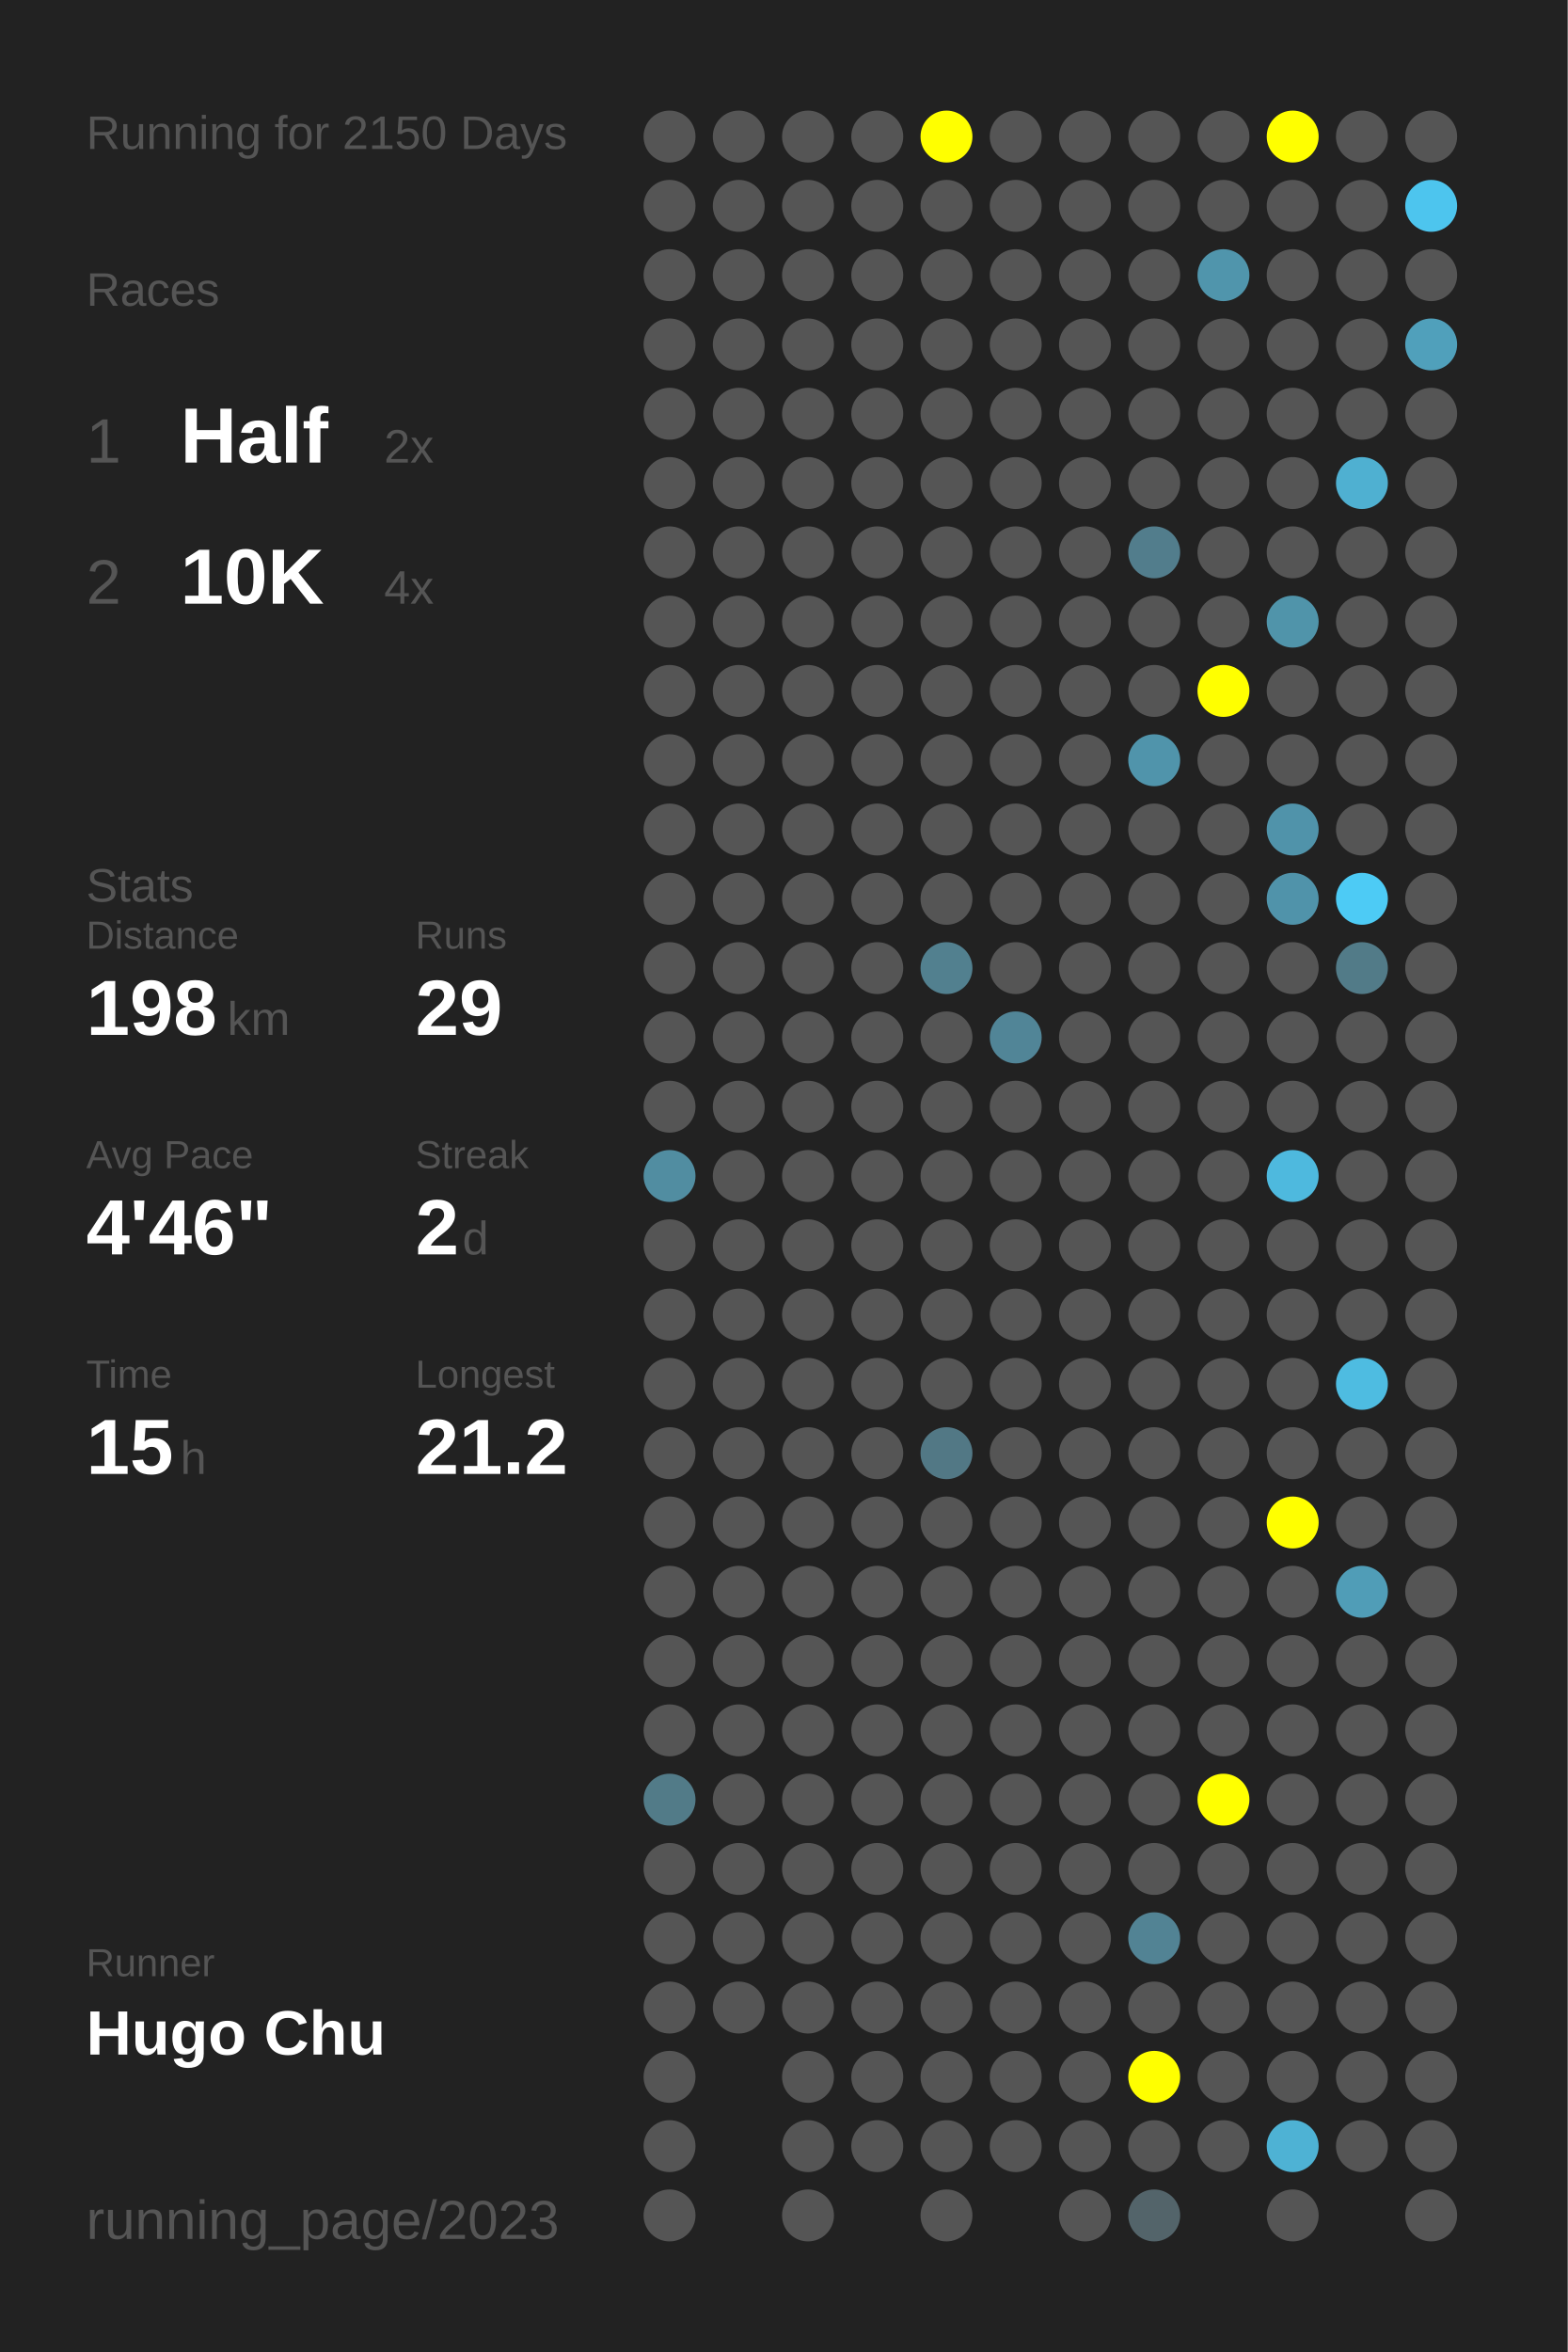
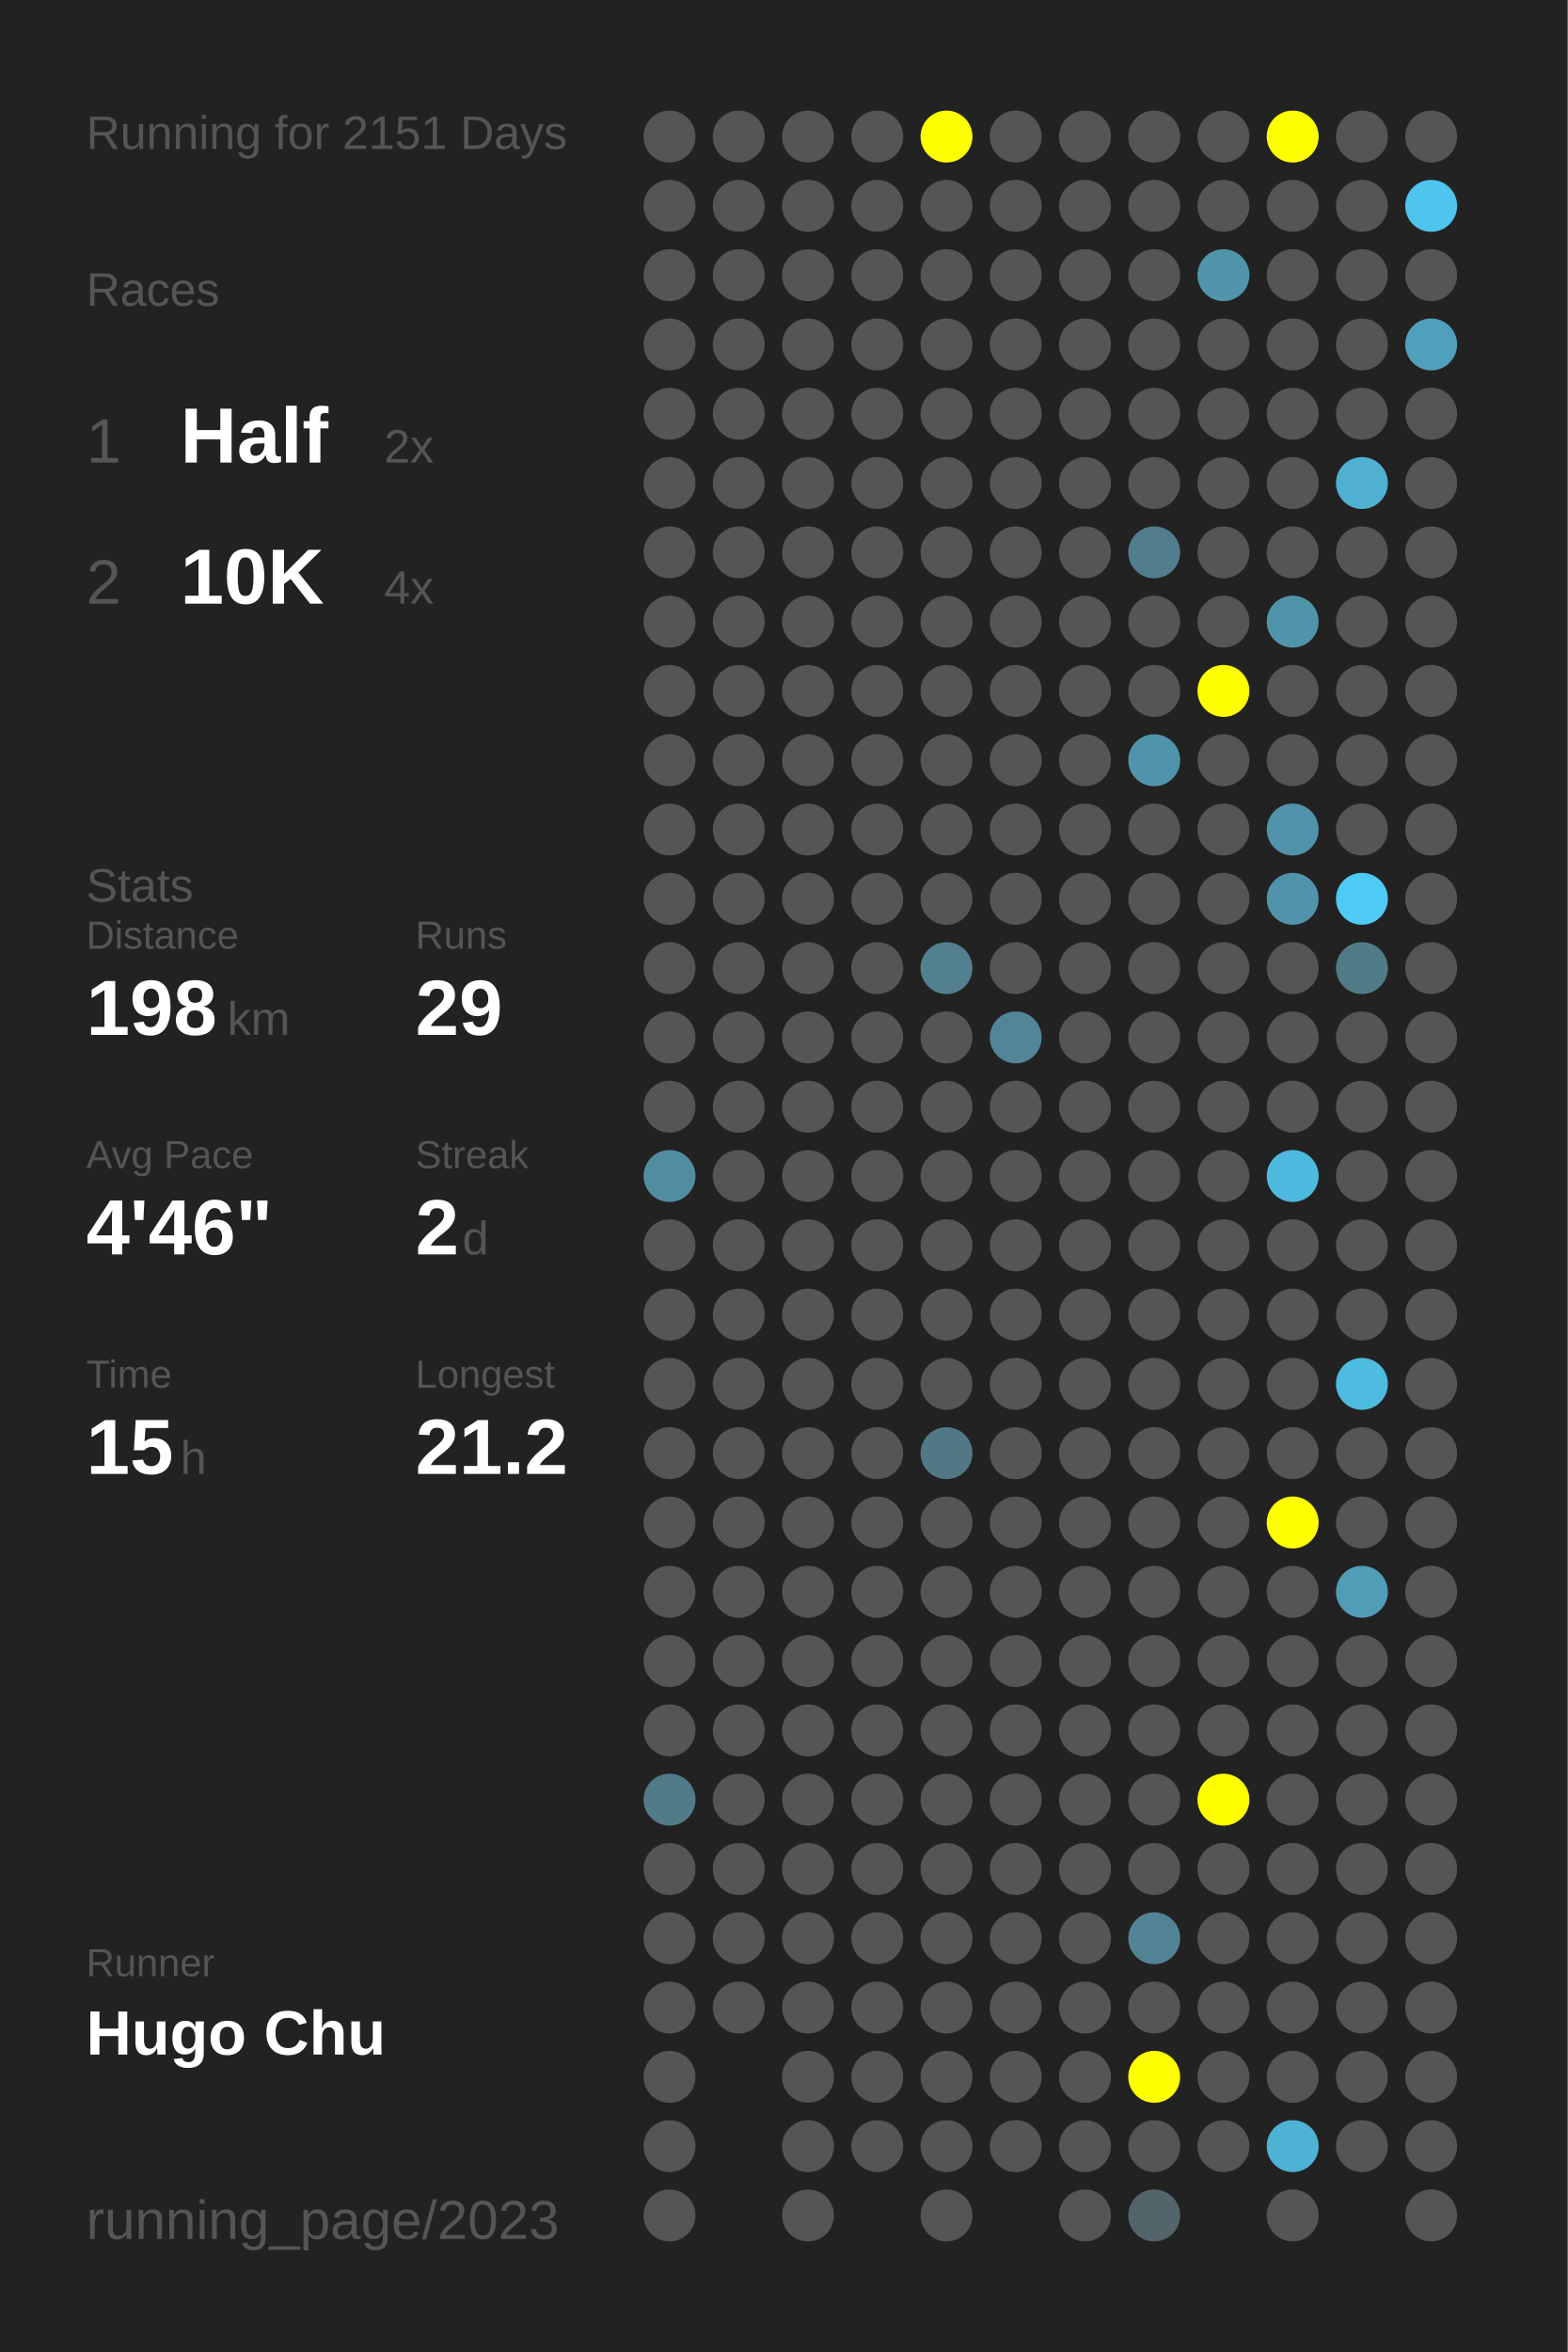
<svg xmlns="http://www.w3.org/2000/svg" baseProfile="full" height="300mm" version="1.1" viewBox="0,0,200,300" width="200mm">
  <defs />
  <rect fill="#222222" height="300" width="200" x="0" y="0" />
-   <text fill="#555555" style="font-size:6px; font-family:Arial;" x="11" y="19">Running for 2150 Days</text>
+   <text fill="#555555" style="font-size:6px; font-family:Arial;" x="11" y="19">Running for 2151 Days</text>
  <text fill="#555555" style="font-size:6px; font-family:Arial;" x="11" y="39">Races</text>
  <text fill="#555555" style="font-size:8px; font-family:Arial;" x="11" y="59">1</text>
  <text fill="#FFFFFF" style="font-size:10px; font-family:Arial; font-weight:bold;" x="23" y="59">Half</text>
  <text fill="#555555" style="font-size:6px; font-family:Arial;" x="49" y="59">2x</text>
  <text fill="#555555" style="font-size:8px; font-family:Arial;" x="11" y="77">2</text>
  <text fill="#FFFFFF" style="font-size:10px; font-family:Arial; font-weight:bold;" x="23" y="77">10K</text>
  <text fill="#555555" style="font-size:6px; font-family:Arial;" x="49" y="77">4x</text>
  <text fill="#555555" style="font-size:6px; font-family:Arial;" x="11" y="115">Stats</text>
  <text fill="#555555" style="font-size:5px; font-family:Arial;" x="11" y="121">Distance</text>
  <text fill="#FFFFFF" style="font-size:10px; font-family:Arial; font-weight:bold;" x="11" y="132">198</text>
  <text fill="#555555" style="font-size:6px; font-family:Arial;" x="29" y="132">km</text>
  <text fill="#555555" style="font-size:5px; font-family:Arial;" x="53" y="121">Runs</text>
  <text fill="#FFFFFF" style="font-size:10px; font-family:Arial; font-weight:bold;" x="53" y="132">29</text>
  <text fill="#555555" style="font-size:5px; font-family:Arial;" x="11" y="149">Avg Pace</text>
  <text fill="#FFFFFF" style="font-size:10px; font-family:Arial; font-weight:bold;" x="11" y="160">4'46"</text>
  <text fill="#555555" style="font-size:5px; font-family:Arial;" x="53" y="149">Streak</text>
  <text fill="#FFFFFF" style="font-size:10px; font-family:Arial; font-weight:bold;" x="53" y="160">2</text>
  <text fill="#555555" style="font-size:6px; font-family:Arial;" x="59" y="160">d</text>
  <text fill="#555555" style="font-size:5px; font-family:Arial;" x="11" y="177">Time</text>
  <text fill="#FFFFFF" style="font-size:10px; font-family:Arial; font-weight:bold;" x="11" y="188">15</text>
  <text fill="#555555" style="font-size:6px; font-family:Arial;" x="23" y="188">h</text>
  <text fill="#555555" style="font-size:5px; font-family:Arial;" x="53" y="177">Longest</text>
  <text fill="#FFFFFF" style="font-size:10px; font-family:Arial; font-weight:bold;" x="53" y="188">21.2</text>
  <text fill="#555555" style="font-size:5px; font-family:Arial;" x="11" y="252.065">Runner</text>
  <text fill="#FFFFFF" style="font-size:8px; font-family:Arial; font-weight:bold;" x="11" y="262.065">Hugo Chu</text>
  <text fill="#555555" style="font-size:7px; font-family:Arial;" x="11" y="285.581">running_page/2023</text>
  <circle cx="85.417" cy="17.419" fill="#555555" r="3.312" />
  <circle cx="85.417" cy="26.258" fill="#555555" r="3.312" />
  <circle cx="85.417" cy="35.097" fill="#555555" r="3.312" />
  <circle cx="85.417" cy="43.935" fill="#555555" r="3.312" />
  <circle cx="85.417" cy="52.774" fill="#555555" r="3.312" />
  <circle cx="85.417" cy="61.613" fill="#555555" r="3.312" />
  <circle cx="85.417" cy="70.452" fill="#555555" r="3.312" />
  <circle cx="85.417" cy="79.29" fill="#555555" r="3.312" />
  <circle cx="85.417" cy="88.129" fill="#555555" r="3.312" />
  <circle cx="85.417" cy="96.968" fill="#555555" r="3.312" />
  <circle cx="85.417" cy="105.806" fill="#555555" r="3.312" />
  <circle cx="85.417" cy="114.645" fill="#555555" r="3.312" />
  <circle cx="85.417" cy="123.484" fill="#555555" r="3.312" />
  <circle cx="85.417" cy="132.323" fill="#555555" r="3.312" />
  <circle cx="85.417" cy="141.161" fill="#555555" r="3.312" />
  <circle cx="85.417" cy="150" fill="#518da1" r="3.312" />
  <circle cx="85.417" cy="158.839" fill="#555555" r="3.312" />
  <circle cx="85.417" cy="167.677" fill="#555555" r="3.312" />
  <circle cx="85.417" cy="176.516" fill="#555555" r="3.312" />
  <circle cx="85.417" cy="185.355" fill="#555555" r="3.312" />
  <circle cx="85.417" cy="194.194" fill="#555555" r="3.312" />
  <circle cx="85.417" cy="203.032" fill="#555555" r="3.312" />
  <circle cx="85.417" cy="211.871" fill="#555555" r="3.312" />
  <circle cx="85.417" cy="220.71" fill="#555555" r="3.312" />
  <circle cx="85.417" cy="229.548" fill="#527b88" r="3.312" />
  <circle cx="85.417" cy="238.387" fill="#555555" r="3.312" />
  <circle cx="85.417" cy="247.226" fill="#555555" r="3.312" />
  <circle cx="85.417" cy="256.065" fill="#555555" r="3.312" />
  <circle cx="85.417" cy="264.903" fill="#555555" r="3.312" />
  <circle cx="85.417" cy="273.742" fill="#555555" r="3.312" />
  <circle cx="85.417" cy="282.581" fill="#555555" r="3.312" />
  <circle cx="94.25" cy="17.419" fill="#555555" r="3.312" />
  <circle cx="94.25" cy="26.258" fill="#555555" r="3.312" />
  <circle cx="94.25" cy="35.097" fill="#555555" r="3.312" />
  <circle cx="94.25" cy="43.935" fill="#555555" r="3.312" />
  <circle cx="94.25" cy="52.774" fill="#555555" r="3.312" />
  <circle cx="94.25" cy="61.613" fill="#555555" r="3.312" />
  <circle cx="94.25" cy="70.452" fill="#555555" r="3.312" />
  <circle cx="94.25" cy="79.29" fill="#555555" r="3.312" />
  <circle cx="94.25" cy="88.129" fill="#555555" r="3.312" />
  <circle cx="94.25" cy="96.968" fill="#555555" r="3.312" />
  <circle cx="94.25" cy="105.806" fill="#555555" r="3.312" />
  <circle cx="94.25" cy="114.645" fill="#555555" r="3.312" />
  <circle cx="94.25" cy="123.484" fill="#555555" r="3.312" />
  <circle cx="94.25" cy="132.323" fill="#555555" r="3.312" />
  <circle cx="94.25" cy="141.161" fill="#555555" r="3.312" />
  <circle cx="94.25" cy="150" fill="#555555" r="3.312" />
  <circle cx="94.25" cy="158.839" fill="#555555" r="3.312" />
  <circle cx="94.25" cy="167.677" fill="#555555" r="3.312" />
  <circle cx="94.25" cy="176.516" fill="#555555" r="3.312" />
  <circle cx="94.25" cy="185.355" fill="#555555" r="3.312" />
  <circle cx="94.25" cy="194.194" fill="#555555" r="3.312" />
  <circle cx="94.25" cy="203.032" fill="#555555" r="3.312" />
  <circle cx="94.25" cy="211.871" fill="#555555" r="3.312" />
  <circle cx="94.25" cy="220.71" fill="#555555" r="3.312" />
  <circle cx="94.25" cy="229.548" fill="#555555" r="3.312" />
  <circle cx="94.25" cy="238.387" fill="#555555" r="3.312" />
  <circle cx="94.25" cy="247.226" fill="#555555" r="3.312" />
  <circle cx="94.25" cy="256.065" fill="#555555" r="3.312" />
  <circle cx="103.083" cy="17.419" fill="#555555" r="3.312" />
  <circle cx="103.083" cy="26.258" fill="#555555" r="3.312" />
  <circle cx="103.083" cy="35.097" fill="#555555" r="3.312" />
  <circle cx="103.083" cy="43.935" fill="#555555" r="3.312" />
  <circle cx="103.083" cy="52.774" fill="#555555" r="3.312" />
  <circle cx="103.083" cy="61.613" fill="#555555" r="3.312" />
  <circle cx="103.083" cy="70.452" fill="#555555" r="3.312" />
  <circle cx="103.083" cy="79.29" fill="#555555" r="3.312" />
  <circle cx="103.083" cy="88.129" fill="#555555" r="3.312" />
  <circle cx="103.083" cy="96.968" fill="#555555" r="3.312" />
  <circle cx="103.083" cy="105.806" fill="#555555" r="3.312" />
  <circle cx="103.083" cy="114.645" fill="#555555" r="3.312" />
  <circle cx="103.083" cy="123.484" fill="#555555" r="3.312" />
  <circle cx="103.083" cy="132.323" fill="#555555" r="3.312" />
  <circle cx="103.083" cy="141.161" fill="#555555" r="3.312" />
  <circle cx="103.083" cy="150" fill="#555555" r="3.312" />
  <circle cx="103.083" cy="158.839" fill="#555555" r="3.312" />
  <circle cx="103.083" cy="167.677" fill="#555555" r="3.312" />
  <circle cx="103.083" cy="176.516" fill="#555555" r="3.312" />
  <circle cx="103.083" cy="185.355" fill="#555555" r="3.312" />
  <circle cx="103.083" cy="194.194" fill="#555555" r="3.312" />
  <circle cx="103.083" cy="203.032" fill="#555555" r="3.312" />
  <circle cx="103.083" cy="211.871" fill="#555555" r="3.312" />
  <circle cx="103.083" cy="220.71" fill="#555555" r="3.312" />
  <circle cx="103.083" cy="229.548" fill="#555555" r="3.312" />
  <circle cx="103.083" cy="238.387" fill="#555555" r="3.312" />
  <circle cx="103.083" cy="247.226" fill="#555555" r="3.312" />
  <circle cx="103.083" cy="256.065" fill="#555555" r="3.312" />
  <circle cx="103.083" cy="264.903" fill="#555555" r="3.312" />
  <circle cx="103.083" cy="273.742" fill="#555555" r="3.312" />
  <circle cx="103.083" cy="282.581" fill="#555555" r="3.312" />
  <circle cx="111.917" cy="17.419" fill="#555555" r="3.312" />
  <circle cx="111.917" cy="26.258" fill="#555555" r="3.312" />
  <circle cx="111.917" cy="35.097" fill="#555555" r="3.312" />
  <circle cx="111.917" cy="43.935" fill="#555555" r="3.312" />
  <circle cx="111.917" cy="52.774" fill="#555555" r="3.312" />
  <circle cx="111.917" cy="61.613" fill="#555555" r="3.312" />
  <circle cx="111.917" cy="70.452" fill="#555555" r="3.312" />
  <circle cx="111.917" cy="79.29" fill="#555555" r="3.312" />
  <circle cx="111.917" cy="88.129" fill="#555555" r="3.312" />
  <circle cx="111.917" cy="96.968" fill="#555555" r="3.312" />
  <circle cx="111.917" cy="105.806" fill="#555555" r="3.312" />
  <circle cx="111.917" cy="114.645" fill="#555555" r="3.312" />
  <circle cx="111.917" cy="123.484" fill="#555555" r="3.312" />
  <circle cx="111.917" cy="132.323" fill="#555555" r="3.312" />
  <circle cx="111.917" cy="141.161" fill="#555555" r="3.312" />
  <circle cx="111.917" cy="150" fill="#555555" r="3.312" />
  <circle cx="111.917" cy="158.839" fill="#555555" r="3.312" />
  <circle cx="111.917" cy="167.677" fill="#555555" r="3.312" />
  <circle cx="111.917" cy="176.516" fill="#555555" r="3.312" />
  <circle cx="111.917" cy="185.355" fill="#555555" r="3.312" />
  <circle cx="111.917" cy="194.194" fill="#555555" r="3.312" />
  <circle cx="111.917" cy="203.032" fill="#555555" r="3.312" />
  <circle cx="111.917" cy="211.871" fill="#555555" r="3.312" />
  <circle cx="111.917" cy="220.71" fill="#555555" r="3.312" />
  <circle cx="111.917" cy="229.548" fill="#555555" r="3.312" />
  <circle cx="111.917" cy="238.387" fill="#555555" r="3.312" />
  <circle cx="111.917" cy="247.226" fill="#555555" r="3.312" />
  <circle cx="111.917" cy="256.065" fill="#555555" r="3.312" />
  <circle cx="111.917" cy="264.903" fill="#555555" r="3.312" />
  <circle cx="111.917" cy="273.742" fill="#555555" r="3.312" />
  <circle cx="120.75" cy="17.419" fill="#FFFF00" r="3.312" />
  <circle cx="120.75" cy="26.258" fill="#555555" r="3.312" />
  <circle cx="120.75" cy="35.097" fill="#555555" r="3.312" />
  <circle cx="120.75" cy="43.935" fill="#555555" r="3.312" />
  <circle cx="120.75" cy="52.774" fill="#555555" r="3.312" />
  <circle cx="120.75" cy="61.613" fill="#555555" r="3.312" />
  <circle cx="120.75" cy="70.452" fill="#555555" r="3.312" />
  <circle cx="120.75" cy="79.29" fill="#555555" r="3.312" />
  <circle cx="120.75" cy="88.129" fill="#555555" r="3.312" />
  <circle cx="120.75" cy="96.968" fill="#555555" r="3.312" />
  <circle cx="120.75" cy="105.806" fill="#555555" r="3.312" />
  <circle cx="120.75" cy="114.645" fill="#555555" r="3.312" />
  <circle cx="120.75" cy="123.484" fill="#52808f" r="3.312" />
  <circle cx="120.75" cy="132.323" fill="#555555" r="3.312" />
  <circle cx="120.75" cy="141.161" fill="#555555" r="3.312" />
  <circle cx="120.75" cy="150" fill="#555555" r="3.312" />
  <circle cx="120.75" cy="158.839" fill="#555555" r="3.312" />
  <circle cx="120.75" cy="167.677" fill="#555555" r="3.312" />
  <circle cx="120.75" cy="176.516" fill="#555555" r="3.312" />
  <circle cx="120.75" cy="185.355" fill="#527885" r="3.312" />
  <circle cx="120.75" cy="194.194" fill="#555555" r="3.312" />
  <circle cx="120.75" cy="203.032" fill="#555555" r="3.312" />
  <circle cx="120.75" cy="211.871" fill="#555555" r="3.312" />
  <circle cx="120.75" cy="220.71" fill="#555555" r="3.312" />
  <circle cx="120.75" cy="229.548" fill="#555555" r="3.312" />
  <circle cx="120.75" cy="238.387" fill="#555555" r="3.312" />
  <circle cx="120.75" cy="247.226" fill="#555555" r="3.312" />
  <circle cx="120.75" cy="256.065" fill="#555555" r="3.312" />
  <circle cx="120.75" cy="264.903" fill="#555555" r="3.312" />
  <circle cx="120.75" cy="273.742" fill="#555555" r="3.312" />
  <circle cx="120.75" cy="282.581" fill="#555555" r="3.312" />
  <circle cx="129.583" cy="17.419" fill="#555555" r="3.312" />
  <circle cx="129.583" cy="26.258" fill="#555555" r="3.312" />
  <circle cx="129.583" cy="35.097" fill="#555555" r="3.312" />
  <circle cx="129.583" cy="43.935" fill="#555555" r="3.312" />
  <circle cx="129.583" cy="52.774" fill="#555555" r="3.312" />
  <circle cx="129.583" cy="61.613" fill="#555555" r="3.312" />
  <circle cx="129.583" cy="70.452" fill="#555555" r="3.312" />
  <circle cx="129.583" cy="79.29" fill="#555555" r="3.312" />
  <circle cx="129.583" cy="88.129" fill="#555555" r="3.312" />
  <circle cx="129.583" cy="96.968" fill="#555555" r="3.312" />
  <circle cx="129.583" cy="105.806" fill="#555555" r="3.312" />
  <circle cx="129.583" cy="114.645" fill="#555555" r="3.312" />
  <circle cx="129.583" cy="123.484" fill="#555555" r="3.312" />
  <circle cx="129.583" cy="132.323" fill="#518597" r="3.312" />
  <circle cx="129.583" cy="141.161" fill="#555555" r="3.312" />
  <circle cx="129.583" cy="150" fill="#555555" r="3.312" />
  <circle cx="129.583" cy="158.839" fill="#555555" r="3.312" />
  <circle cx="129.583" cy="167.677" fill="#555555" r="3.312" />
  <circle cx="129.583" cy="176.516" fill="#555555" r="3.312" />
  <circle cx="129.583" cy="185.355" fill="#555555" r="3.312" />
  <circle cx="129.583" cy="194.194" fill="#555555" r="3.312" />
  <circle cx="129.583" cy="203.032" fill="#555555" r="3.312" />
  <circle cx="129.583" cy="211.871" fill="#555555" r="3.312" />
  <circle cx="129.583" cy="220.71" fill="#555555" r="3.312" />
  <circle cx="129.583" cy="229.548" fill="#555555" r="3.312" />
  <circle cx="129.583" cy="238.387" fill="#555555" r="3.312" />
  <circle cx="129.583" cy="247.226" fill="#555555" r="3.312" />
  <circle cx="129.583" cy="256.065" fill="#555555" r="3.312" />
  <circle cx="129.583" cy="264.903" fill="#555555" r="3.312" />
  <circle cx="129.583" cy="273.742" fill="#555555" r="3.312" />
  <circle cx="138.417" cy="17.419" fill="#555555" r="3.312" />
  <circle cx="138.417" cy="26.258" fill="#555555" r="3.312" />
  <circle cx="138.417" cy="35.097" fill="#555555" r="3.312" />
  <circle cx="138.417" cy="43.935" fill="#555555" r="3.312" />
  <circle cx="138.417" cy="52.774" fill="#555555" r="3.312" />
  <circle cx="138.417" cy="61.613" fill="#555555" r="3.312" />
  <circle cx="138.417" cy="70.452" fill="#555555" r="3.312" />
  <circle cx="138.417" cy="79.29" fill="#555555" r="3.312" />
  <circle cx="138.417" cy="88.129" fill="#555555" r="3.312" />
  <circle cx="138.417" cy="96.968" fill="#555555" r="3.312" />
  <circle cx="138.417" cy="105.806" fill="#555555" r="3.312" />
  <circle cx="138.417" cy="114.645" fill="#555555" r="3.312" />
  <circle cx="138.417" cy="123.484" fill="#555555" r="3.312" />
  <circle cx="138.417" cy="132.323" fill="#555555" r="3.312" />
  <circle cx="138.417" cy="141.161" fill="#555555" r="3.312" />
  <circle cx="138.417" cy="150" fill="#555555" r="3.312" />
  <circle cx="138.417" cy="158.839" fill="#555555" r="3.312" />
  <circle cx="138.417" cy="167.677" fill="#555555" r="3.312" />
  <circle cx="138.417" cy="176.516" fill="#555555" r="3.312" />
  <circle cx="138.417" cy="185.355" fill="#555555" r="3.312" />
  <circle cx="138.417" cy="194.194" fill="#555555" r="3.312" />
  <circle cx="138.417" cy="203.032" fill="#555555" r="3.312" />
  <circle cx="138.417" cy="211.871" fill="#555555" r="3.312" />
  <circle cx="138.417" cy="220.71" fill="#555555" r="3.312" />
  <circle cx="138.417" cy="229.548" fill="#555555" r="3.312" />
  <circle cx="138.417" cy="238.387" fill="#555555" r="3.312" />
  <circle cx="138.417" cy="247.226" fill="#555555" r="3.312" />
  <circle cx="138.417" cy="256.065" fill="#555555" r="3.312" />
  <circle cx="138.417" cy="264.903" fill="#555555" r="3.312" />
  <circle cx="138.417" cy="273.742" fill="#555555" r="3.312" />
  <circle cx="138.417" cy="282.581" fill="#555555" r="3.312" />
  <circle cx="147.25" cy="17.419" fill="#555555" r="3.312" />
  <circle cx="147.25" cy="26.258" fill="#555555" r="3.312" />
  <circle cx="147.25" cy="35.097" fill="#555555" r="3.312" />
  <circle cx="147.25" cy="43.935" fill="#555555" r="3.312" />
  <circle cx="147.25" cy="52.774" fill="#555555" r="3.312" />
  <circle cx="147.25" cy="61.613" fill="#555555" r="3.312" />
  <circle cx="147.25" cy="70.452" fill="#527d8c" r="3.312" />
  <circle cx="147.25" cy="79.29" fill="#555555" r="3.312" />
  <circle cx="147.25" cy="88.129" fill="#555555" r="3.312" />
  <circle cx="147.25" cy="96.968" fill="#5094ab" r="3.312" />
  <circle cx="147.25" cy="105.806" fill="#555555" r="3.312" />
  <circle cx="147.25" cy="114.645" fill="#555555" r="3.312" />
  <circle cx="147.25" cy="123.484" fill="#555555" r="3.312" />
  <circle cx="147.25" cy="132.323" fill="#555555" r="3.312" />
  <circle cx="147.25" cy="141.161" fill="#555555" r="3.312" />
  <circle cx="147.25" cy="150" fill="#555555" r="3.312" />
  <circle cx="147.25" cy="158.839" fill="#555555" r="3.312" />
  <circle cx="147.25" cy="167.677" fill="#555555" r="3.312" />
  <circle cx="147.25" cy="176.516" fill="#555555" r="3.312" />
  <circle cx="147.25" cy="185.355" fill="#555555" r="3.312" />
  <circle cx="147.25" cy="194.194" fill="#555555" r="3.312" />
  <circle cx="147.25" cy="203.032" fill="#555555" r="3.312" />
  <circle cx="147.25" cy="211.871" fill="#555555" r="3.312" />
  <circle cx="147.25" cy="220.71" fill="#555555" r="3.312" />
  <circle cx="147.25" cy="229.548" fill="#555555" r="3.312" />
  <circle cx="147.25" cy="238.387" fill="#555555" r="3.312" />
  <circle cx="147.25" cy="247.226" fill="#528394" r="3.312" />
  <circle cx="147.25" cy="256.065" fill="#555555" r="3.312" />
  <circle cx="147.25" cy="264.903" fill="#FFFF00" r="3.312" />
  <circle cx="147.25" cy="273.742" fill="#555555" r="3.312" />
  <circle cx="147.25" cy="282.581" fill="#53646a" r="3.312" />
  <circle cx="156.083" cy="17.419" fill="#555555" r="3.312" />
  <circle cx="156.083" cy="26.258" fill="#555555" r="3.312" />
  <circle cx="156.083" cy="35.097" fill="#5095ac" r="3.312" />
  <circle cx="156.083" cy="43.935" fill="#555555" r="3.312" />
  <circle cx="156.083" cy="52.774" fill="#555555" r="3.312" />
  <circle cx="156.083" cy="61.613" fill="#555555" r="3.312" />
  <circle cx="156.083" cy="70.452" fill="#555555" r="3.312" />
  <circle cx="156.083" cy="79.29" fill="#555555" r="3.312" />
  <circle cx="156.083" cy="88.129" fill="#FFFF00" r="3.312" />
  <circle cx="156.083" cy="96.968" fill="#555555" r="3.312" />
  <circle cx="156.083" cy="105.806" fill="#555555" r="3.312" />
  <circle cx="156.083" cy="114.645" fill="#555555" r="3.312" />
  <circle cx="156.083" cy="123.484" fill="#555555" r="3.312" />
  <circle cx="156.083" cy="132.323" fill="#555555" r="3.312" />
  <circle cx="156.083" cy="141.161" fill="#555555" r="3.312" />
  <circle cx="156.083" cy="150" fill="#555555" r="3.312" />
  <circle cx="156.083" cy="158.839" fill="#555555" r="3.312" />
  <circle cx="156.083" cy="167.677" fill="#555555" r="3.312" />
  <circle cx="156.083" cy="176.516" fill="#555555" r="3.312" />
  <circle cx="156.083" cy="185.355" fill="#555555" r="3.312" />
  <circle cx="156.083" cy="194.194" fill="#555555" r="3.312" />
  <circle cx="156.083" cy="203.032" fill="#555555" r="3.312" />
  <circle cx="156.083" cy="211.871" fill="#555555" r="3.312" />
  <circle cx="156.083" cy="220.71" fill="#555555" r="3.312" />
  <circle cx="156.083" cy="229.548" fill="#FFFF00" r="3.312" />
  <circle cx="156.083" cy="238.387" fill="#555555" r="3.312" />
  <circle cx="156.083" cy="247.226" fill="#555555" r="3.312" />
  <circle cx="156.083" cy="256.065" fill="#555555" r="3.312" />
  <circle cx="156.083" cy="264.903" fill="#555555" r="3.312" />
  <circle cx="156.083" cy="273.742" fill="#555555" r="3.312" />
  <circle cx="164.917" cy="17.419" fill="#FFFF00" r="3.312" />
  <circle cx="164.917" cy="26.258" fill="#555555" r="3.312" />
  <circle cx="164.917" cy="35.097" fill="#555555" r="3.312" />
  <circle cx="164.917" cy="43.935" fill="#555555" r="3.312" />
  <circle cx="164.917" cy="52.774" fill="#555555" r="3.312" />
  <circle cx="164.917" cy="61.613" fill="#555555" r="3.312" />
  <circle cx="164.917" cy="70.452" fill="#555555" r="3.312" />
  <circle cx="164.917" cy="79.29" fill="#5094aa" r="3.312" />
  <circle cx="164.917" cy="88.129" fill="#555555" r="3.312" />
  <circle cx="164.917" cy="96.968" fill="#555555" r="3.312" />
  <circle cx="164.917" cy="105.806" fill="#5093aa" r="3.312" />
  <circle cx="164.917" cy="114.645" fill="#5093aa" r="3.312" />
  <circle cx="164.917" cy="123.484" fill="#555555" r="3.312" />
  <circle cx="164.917" cy="132.323" fill="#555555" r="3.312" />
  <circle cx="164.917" cy="141.161" fill="#555555" r="3.312" />
  <circle cx="164.917" cy="150" fill="#4eb9de" r="3.312" />
  <circle cx="164.917" cy="158.839" fill="#555555" r="3.312" />
  <circle cx="164.917" cy="167.677" fill="#555555" r="3.312" />
  <circle cx="164.917" cy="176.516" fill="#555555" r="3.312" />
  <circle cx="164.917" cy="185.355" fill="#555555" r="3.312" />
  <circle cx="164.917" cy="194.194" fill="#FFFF00" r="3.312" />
  <circle cx="164.917" cy="203.032" fill="#555555" r="3.312" />
  <circle cx="164.917" cy="211.871" fill="#555555" r="3.312" />
  <circle cx="164.917" cy="220.71" fill="#555555" r="3.312" />
  <circle cx="164.917" cy="229.548" fill="#555555" r="3.312" />
  <circle cx="164.917" cy="238.387" fill="#555555" r="3.312" />
  <circle cx="164.917" cy="247.226" fill="#555555" r="3.312" />
  <circle cx="164.917" cy="256.065" fill="#555555" r="3.312" />
  <circle cx="164.917" cy="264.903" fill="#555555" r="3.312" />
  <circle cx="164.917" cy="273.742" fill="#4eb2d4" r="3.312" />
  <circle cx="164.917" cy="282.581" fill="#555555" r="3.312" />
  <circle cx="173.75" cy="17.419" fill="#555555" r="3.312" />
  <circle cx="173.75" cy="26.258" fill="#555555" r="3.312" />
  <circle cx="173.75" cy="35.097" fill="#555555" r="3.312" />
  <circle cx="173.75" cy="43.935" fill="#555555" r="3.312" />
  <circle cx="173.75" cy="52.774" fill="#555555" r="3.312" />
  <circle cx="173.75" cy="61.613" fill="#4fb0d1" r="3.312" />
  <circle cx="173.75" cy="70.452" fill="#555555" r="3.312" />
  <circle cx="173.75" cy="79.29" fill="#555555" r="3.312" />
  <circle cx="173.75" cy="88.129" fill="#555555" r="3.312" />
  <circle cx="173.75" cy="96.968" fill="#555555" r="3.312" />
  <circle cx="173.75" cy="105.806" fill="#555555" r="3.312" />
  <circle cx="173.75" cy="114.645" fill="#4dcbf5" r="3.312" />
  <circle cx="173.75" cy="123.484" fill="#527b88" r="3.312" />
  <circle cx="173.75" cy="132.323" fill="#555555" r="3.312" />
  <circle cx="173.75" cy="141.161" fill="#555555" r="3.312" />
  <circle cx="173.75" cy="150" fill="#555555" r="3.312" />
  <circle cx="173.75" cy="158.839" fill="#555555" r="3.312" />
  <circle cx="173.75" cy="167.677" fill="#555555" r="3.312" />
  <circle cx="173.75" cy="176.516" fill="#4ebce1" r="3.312" />
  <circle cx="173.75" cy="185.355" fill="#555555" r="3.312" />
  <circle cx="173.75" cy="194.194" fill="#555555" r="3.312" />
  <circle cx="173.75" cy="203.032" fill="#509db7" r="3.312" />
  <circle cx="173.75" cy="211.871" fill="#555555" r="3.312" />
  <circle cx="173.75" cy="220.71" fill="#555555" r="3.312" />
  <circle cx="173.75" cy="229.548" fill="#555555" r="3.312" />
  <circle cx="173.75" cy="238.387" fill="#555555" r="3.312" />
  <circle cx="173.75" cy="247.226" fill="#555555" r="3.312" />
  <circle cx="173.75" cy="256.065" fill="#555555" r="3.312" />
  <circle cx="173.75" cy="264.903" fill="#555555" r="3.312" />
  <circle cx="173.75" cy="273.742" fill="#555555" r="3.312" />
  <circle cx="182.583" cy="17.419" fill="#555555" r="3.312" />
  <circle cx="182.583" cy="26.258" fill="#4dc5ee" r="3.312" />
  <circle cx="182.583" cy="35.097" fill="#555555" r="3.312" />
  <circle cx="182.583" cy="43.935" fill="#50a0bb" r="3.312" />
  <circle cx="182.583" cy="52.774" fill="#555555" r="3.312" />
  <circle cx="182.583" cy="61.613" fill="#555555" r="3.312" />
  <circle cx="182.583" cy="70.452" fill="#555555" r="3.312" />
  <circle cx="182.583" cy="79.29" fill="#555555" r="3.312" />
  <circle cx="182.583" cy="88.129" fill="#555555" r="3.312" />
  <circle cx="182.583" cy="96.968" fill="#555555" r="3.312" />
  <circle cx="182.583" cy="105.806" fill="#555555" r="3.312" />
  <circle cx="182.583" cy="114.645" fill="#555555" r="3.312" />
  <circle cx="182.583" cy="123.484" fill="#555555" r="3.312" />
  <circle cx="182.583" cy="132.323" fill="#555555" r="3.312" />
  <circle cx="182.583" cy="141.161" fill="#555555" r="3.312" />
  <circle cx="182.583" cy="150" fill="#555555" r="3.312" />
  <circle cx="182.583" cy="158.839" fill="#555555" r="3.312" />
  <circle cx="182.583" cy="167.677" fill="#555555" r="3.312" />
  <circle cx="182.583" cy="176.516" fill="#555555" r="3.312" />
  <circle cx="182.583" cy="185.355" fill="#555555" r="3.312" />
  <circle cx="182.583" cy="194.194" fill="#555555" r="3.312" />
  <circle cx="182.583" cy="203.032" fill="#555555" r="3.312" />
  <circle cx="182.583" cy="211.871" fill="#555555" r="3.312" />
  <circle cx="182.583" cy="220.71" fill="#555555" r="3.312" />
  <circle cx="182.583" cy="229.548" fill="#555555" r="3.312" />
  <circle cx="182.583" cy="238.387" fill="#555555" r="3.312" />
  <circle cx="182.583" cy="247.226" fill="#555555" r="3.312" />
  <circle cx="182.583" cy="256.065" fill="#555555" r="3.312" />
  <circle cx="182.583" cy="264.903" fill="#555555" r="3.312" />
  <circle cx="182.583" cy="273.742" fill="#555555" r="3.312" />
  <circle cx="182.583" cy="282.581" fill="#555555" r="3.312" />
</svg>
